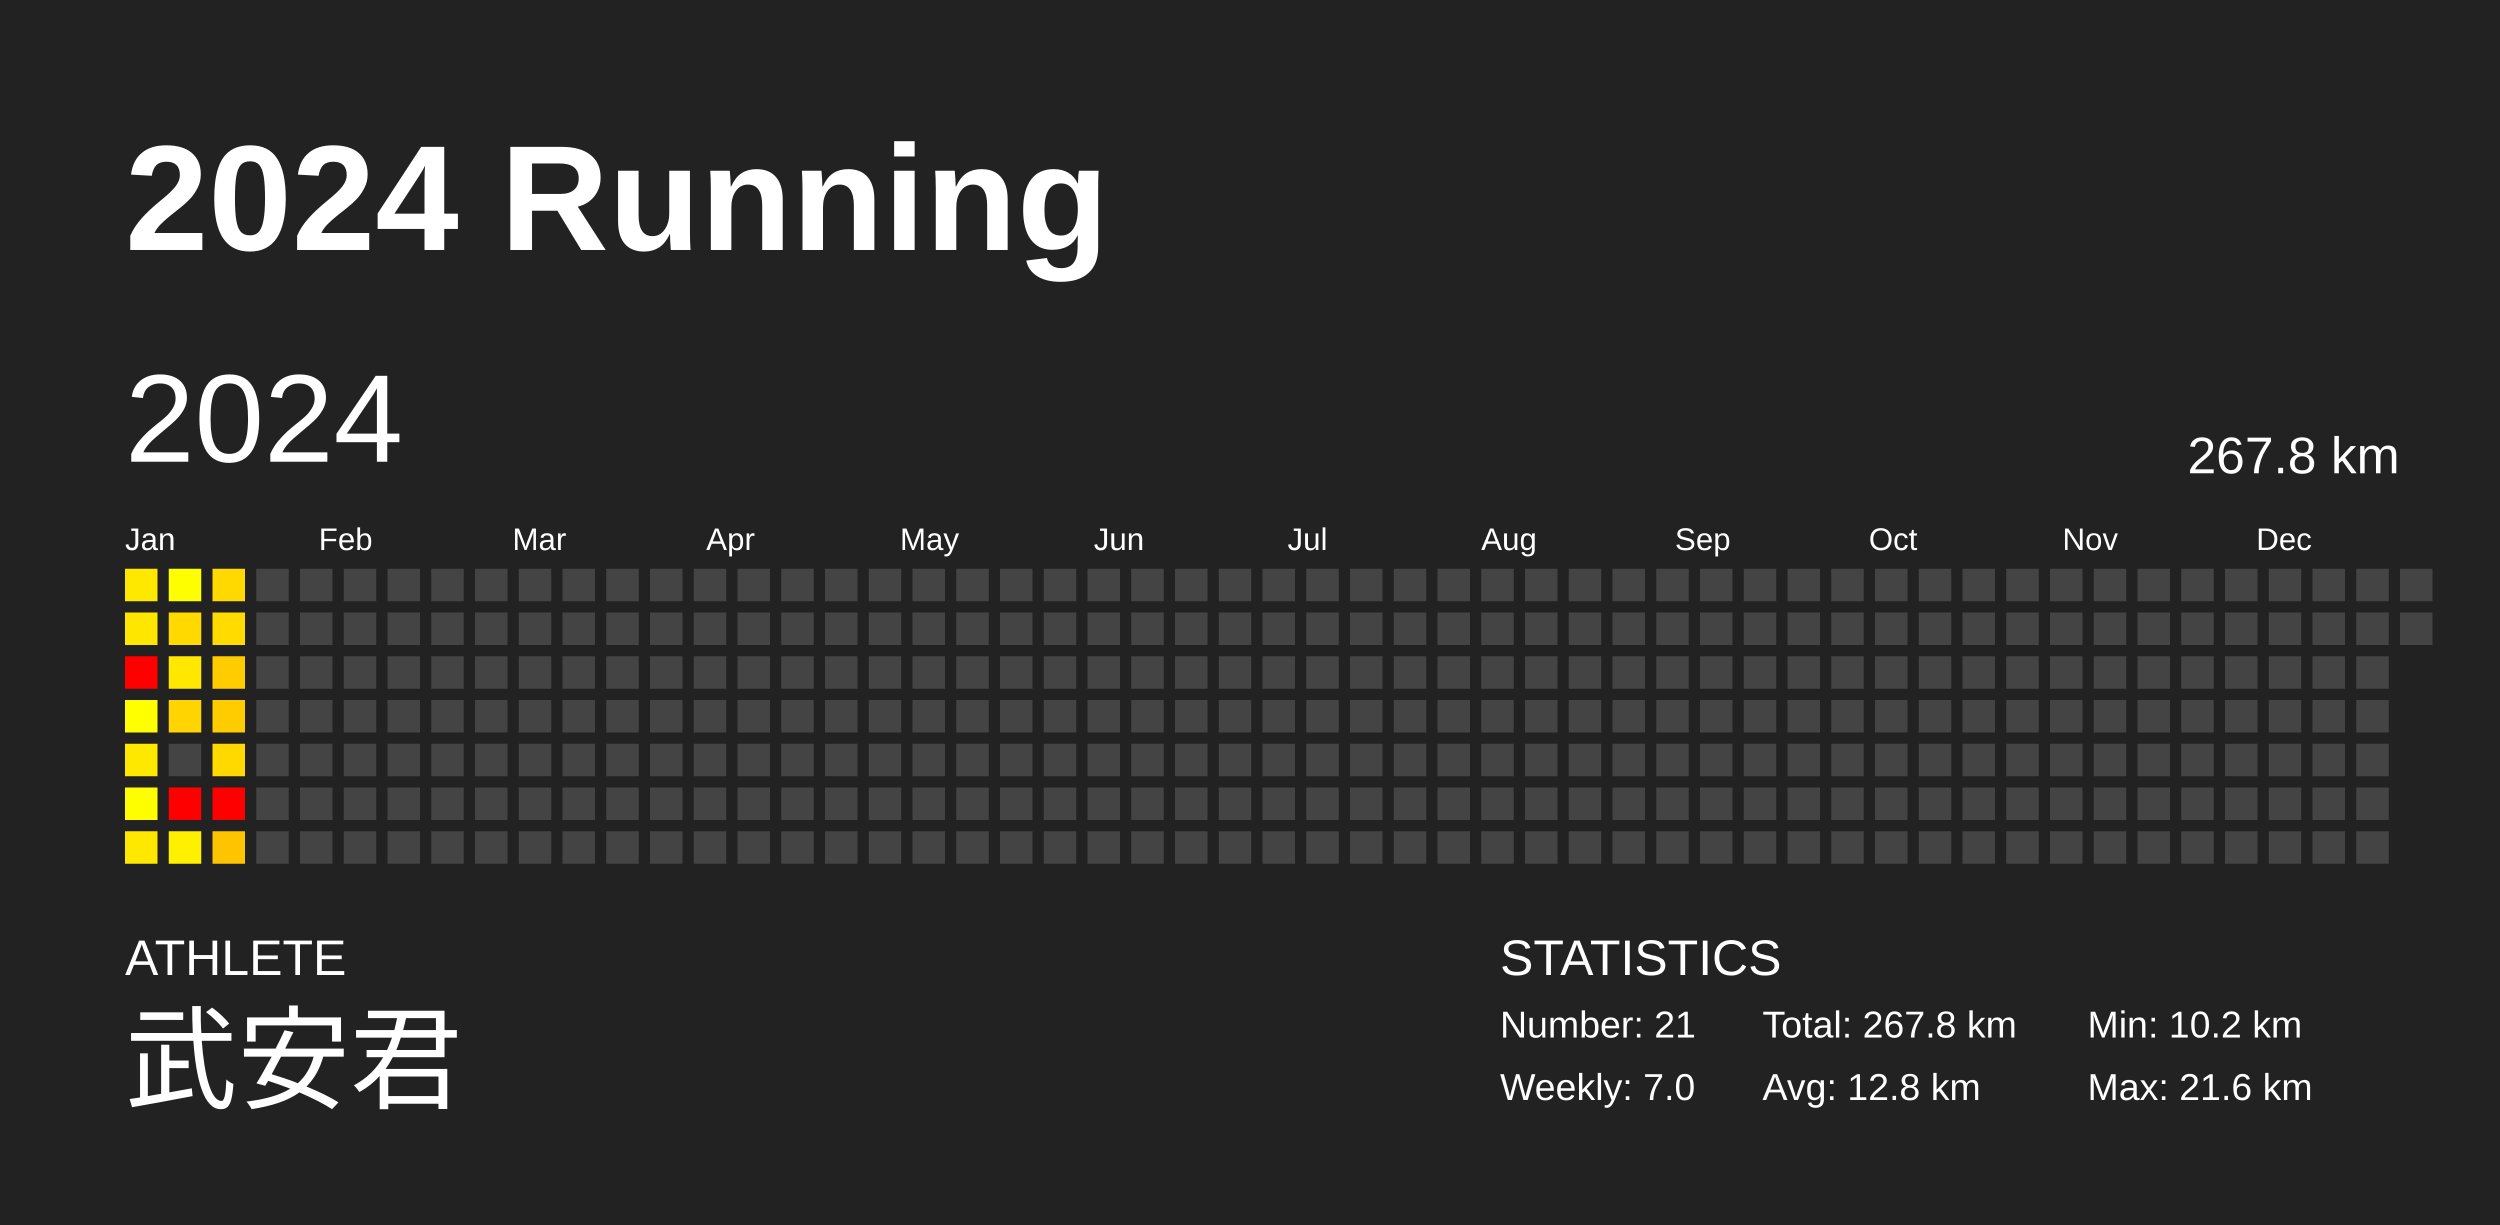
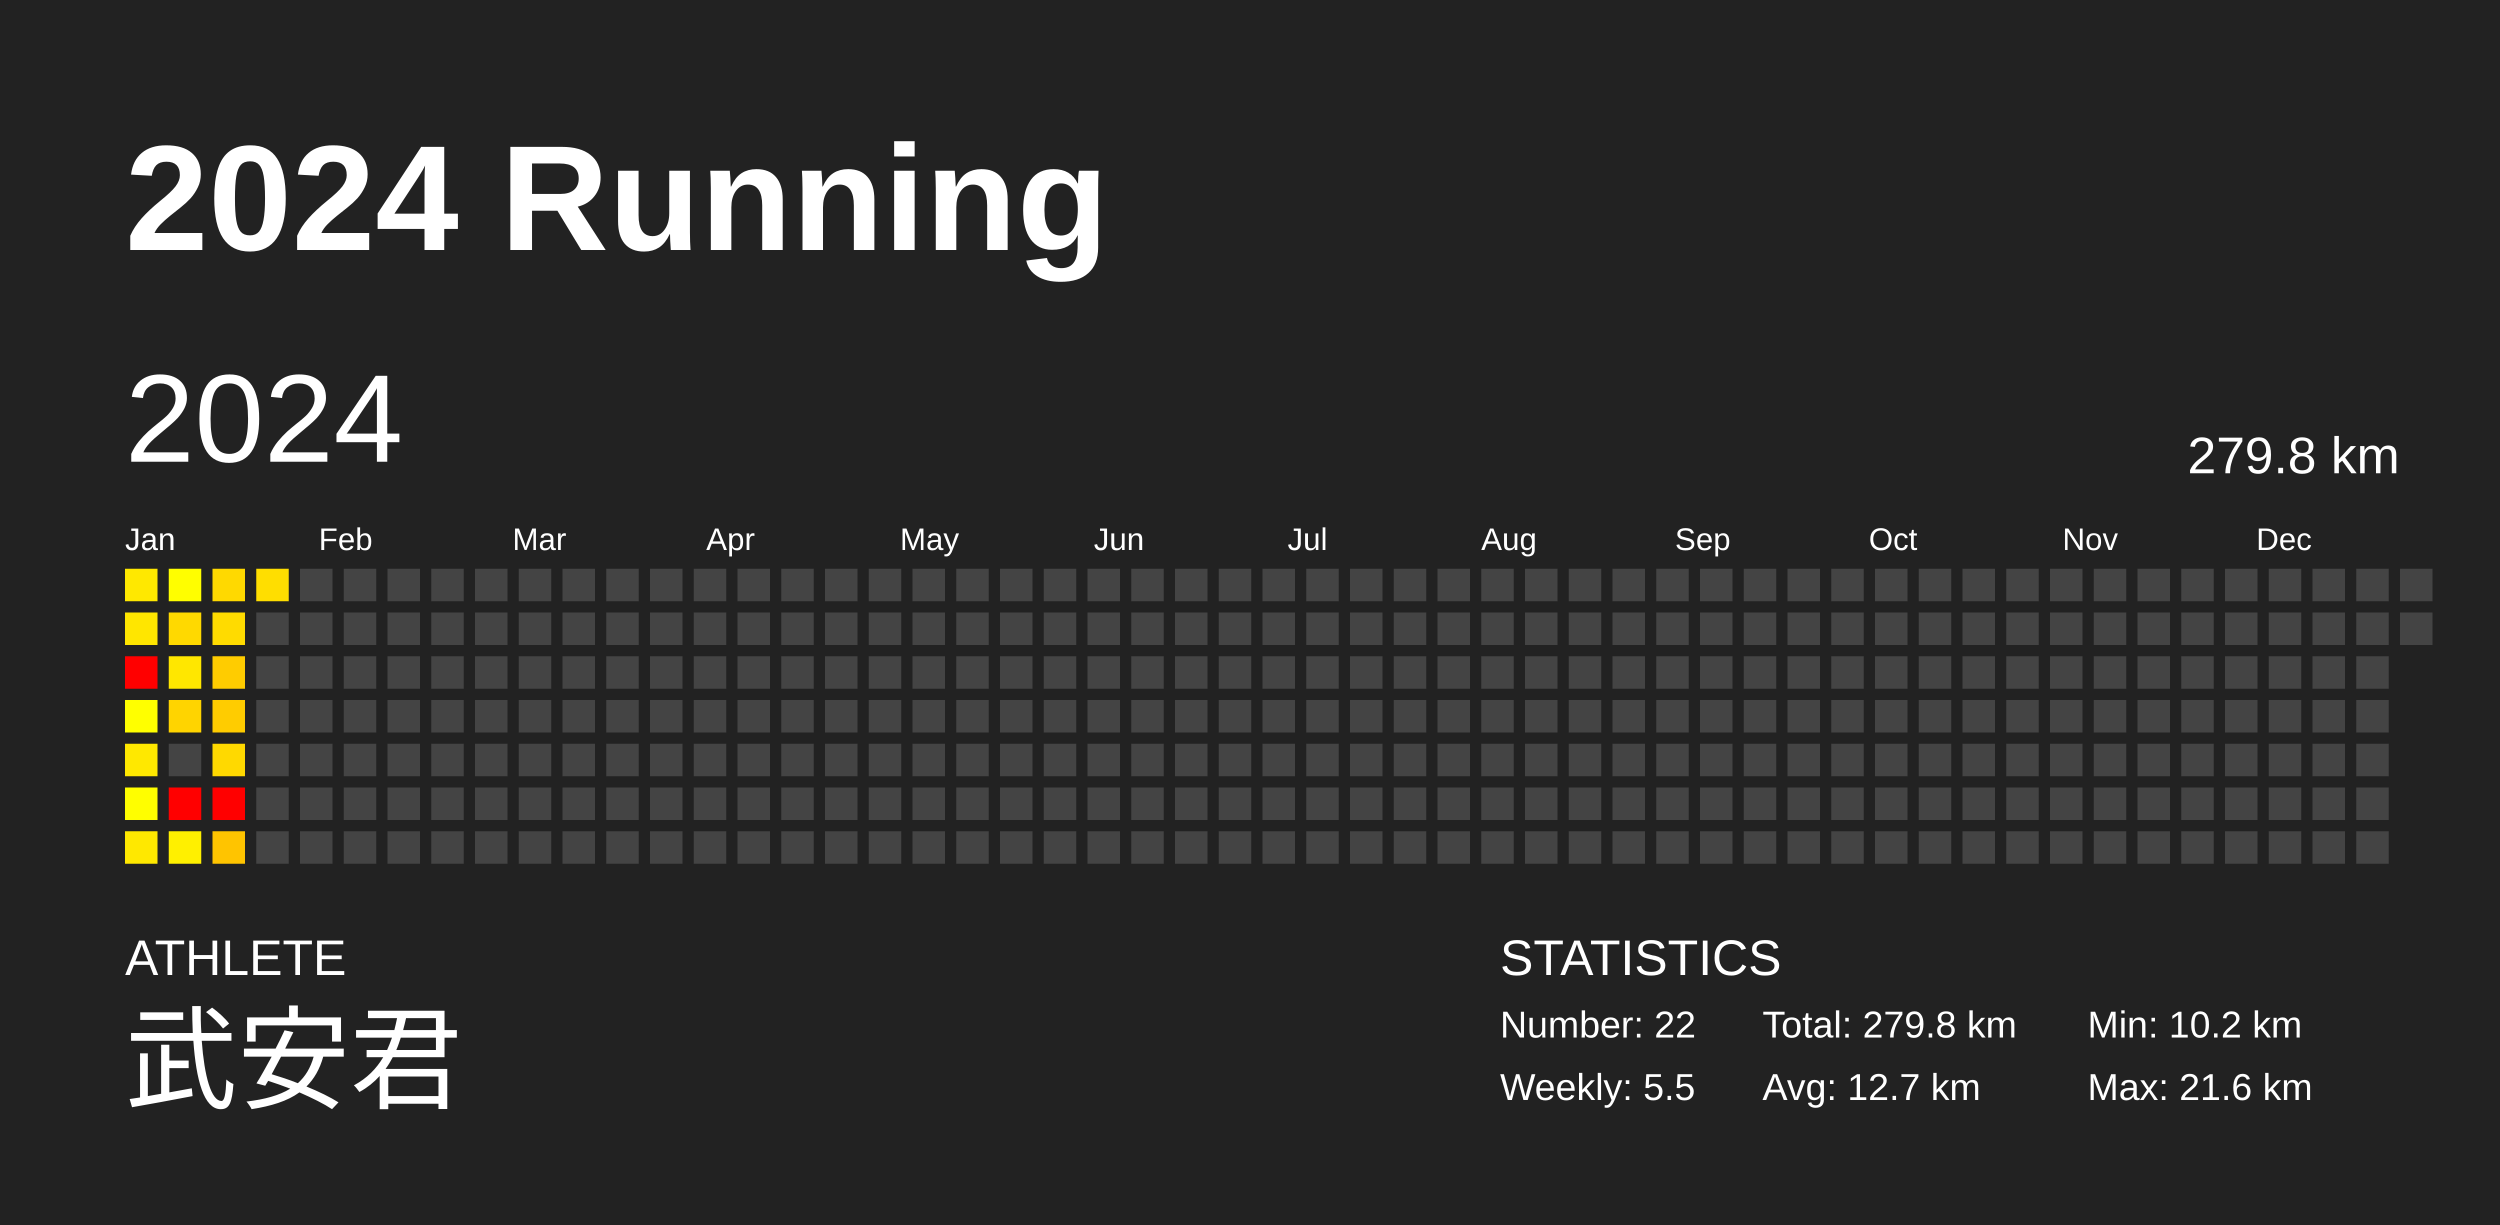
<svg xmlns="http://www.w3.org/2000/svg" baseProfile="full" height="98mm" version="1.1" viewBox="0,0,200,98" width="200mm">
  <defs />
  <rect fill="#222222" height="98" width="200" x="0" y="0" />
  <text fill="#FFFFFF" style="font-size:12px; font-family:Arial; font-weight:bold;" x="10" y="20">2024 Running</text>
  <text fill="#FFFFFF" style="font-size:4px; font-family:Arial" x="10" y="78">ATHLETE</text>
  <text fill="#FFFFFF" style="font-size:9px; font-family:Arial" x="10" y="88">武安君</text>
  <text fill="#FFFFFF" style="font-size:4px; font-family:Arial" x="120" y="78">STATISTICS</text>
-   <text fill="#FFFFFF" style="font-size:3px; font-family:Arial" x="120" y="83">Number: 21</text>
-   <text fill="#FFFFFF" style="font-size:3px; font-family:Arial" x="120" y="88">Weekly: 7.0</text>
-   <text fill="#FFFFFF" style="font-size:3px; font-family:Arial" x="141" y="83">Total: 267.8 km</text>
-   <text fill="#FFFFFF" style="font-size:3px; font-family:Arial" x="141" y="88">Avg: 12.8 km</text>
+   <text fill="#FFFFFF" style="font-size:3px; font-family:Arial" x="120" y="83">Number: 22</text>
+   <text fill="#FFFFFF" style="font-size:3px; font-family:Arial" x="120" y="88">Weekly: 5.5</text>
+   <text fill="#FFFFFF" style="font-size:3px; font-family:Arial" x="141" y="83">Total: 279.8 km</text>
+   <text fill="#FFFFFF" style="font-size:3px; font-family:Arial" x="141" y="88">Avg: 12.7 km</text>
  <text fill="#FFFFFF" style="font-size:3px; font-family:Arial" x="167" y="83">Min: 10.2 km</text>
  <text fill="#FFFFFF" style="font-size:3px; font-family:Arial" x="167" y="88">Max: 21.6 km</text>
  <text dominant-baseline="hanging" fill="#FFFFFF" style="font-size:10.0px; font-family:Arial;" x="10" y="30">2024</text>
-   <text dominant-baseline="hanging" fill="#FFFFFF" style="font-size:4.125px; font-family:Arial;" x="175" y="35">267.8 km</text>
+   <text dominant-baseline="hanging" fill="#FFFFFF" style="font-size:4.125px; font-family:Arial;" x="175" y="35">279.8 km</text>
  <text fill="#FFFFFF" style="font-size:2.5px; font-family:Arial" x="10.0" y="44">Jan</text>
  <text fill="#FFFFFF" style="font-size:2.5px; font-family:Arial" x="25.5" y="44">Feb</text>
  <text fill="#FFFFFF" style="font-size:2.5px; font-family:Arial" x="41.0" y="44">Mar</text>
  <text fill="#FFFFFF" style="font-size:2.5px; font-family:Arial" x="56.5" y="44">Apr</text>
  <text fill="#FFFFFF" style="font-size:2.5px; font-family:Arial" x="72.0" y="44">May</text>
  <text fill="#FFFFFF" style="font-size:2.5px; font-family:Arial" x="87.5" y="44">Jun</text>
  <text fill="#FFFFFF" style="font-size:2.5px; font-family:Arial" x="103.0" y="44">Jul</text>
  <text fill="#FFFFFF" style="font-size:2.5px; font-family:Arial" x="118.5" y="44">Aug</text>
  <text fill="#FFFFFF" style="font-size:2.5px; font-family:Arial" x="134.0" y="44">Sep</text>
  <text fill="#FFFFFF" style="font-size:2.5px; font-family:Arial" x="149.5" y="44">Oct</text>
  <text fill="#FFFFFF" style="font-size:2.5px; font-family:Arial" x="165.0" y="44">Nov</text>
  <text fill="#FFFFFF" style="font-size:2.5px; font-family:Arial" x="180.5" y="44">Dec</text>
  <rect fill="#ffe800" height="2.6" width="2.6" x="10.0" y="45.5" />
  <rect fill="#ffe600" height="2.6" width="2.6" x="10.0" y="49.0" />
  <rect fill="red" height="2.6" width="2.6" x="10.0" y="52.5" />
  <rect fill="#ffff00" height="2.6" width="2.6" x="10.0" y="56.0" />
  <rect fill="#ffe800" height="2.6" width="2.6" x="10.0" y="59.5" />
  <rect fill="#fffe00" height="2.6" width="2.6" x="10.0" y="63.0" />
  <rect fill="#ffe800" height="2.6" width="2.6" x="10.0" y="66.5" />
  <rect fill="#fffe00" height="2.6" width="2.6" x="13.5" y="45.5" />
  <rect fill="#ffd900" height="2.6" width="2.6" x="13.5" y="49.0" />
  <rect fill="#ffe700" height="2.6" width="2.6" x="13.5" y="52.5" />
  <rect fill="#ffd400" height="2.6" width="2.6" x="13.5" y="56.0" />
  <rect fill="#444444" height="2.6" width="2.6" x="13.5" y="59.5" />
  <rect fill="red" height="2.6" width="2.6" x="13.5" y="63.0" />
  <rect fill="#fff000" height="2.6" width="2.6" x="13.5" y="66.5" />
  <rect fill="#ffd900" height="2.6" width="2.6" x="17.0" y="45.5" />
  <rect fill="#ffdb00" height="2.6" width="2.6" x="17.0" y="49.0" />
  <rect fill="#ffcc00" height="2.6" width="2.6" x="17.0" y="52.5" />
  <rect fill="#ffcc00" height="2.6" width="2.6" x="17.0" y="56.0" />
  <rect fill="#ffd900" height="2.6" width="2.6" x="17.0" y="59.5" />
  <rect fill="red" height="2.6" width="2.6" x="17.0" y="63.0" />
  <rect fill="#ffc400" height="2.6" width="2.6" x="17.0" y="66.5" />
-   <rect fill="#444444" height="2.6" width="2.6" x="20.5" y="45.5" />
+   <rect fill="#ffde00" height="2.6" width="2.6" x="20.5" y="45.5" />
  <rect fill="#444444" height="2.6" width="2.6" x="20.5" y="49.0" />
  <rect fill="#444444" height="2.6" width="2.6" x="20.5" y="52.5" />
  <rect fill="#444444" height="2.6" width="2.6" x="20.5" y="56.0" />
  <rect fill="#444444" height="2.6" width="2.6" x="20.5" y="59.5" />
  <rect fill="#444444" height="2.6" width="2.6" x="20.5" y="63.0" />
  <rect fill="#444444" height="2.6" width="2.6" x="20.5" y="66.5" />
  <rect fill="#444444" height="2.6" width="2.6" x="24.0" y="45.5" />
  <rect fill="#444444" height="2.6" width="2.6" x="24.0" y="49.0" />
  <rect fill="#444444" height="2.6" width="2.6" x="24.0" y="52.5" />
  <rect fill="#444444" height="2.6" width="2.6" x="24.0" y="56.0" />
  <rect fill="#444444" height="2.6" width="2.6" x="24.0" y="59.5" />
  <rect fill="#444444" height="2.6" width="2.6" x="24.0" y="63.0" />
  <rect fill="#444444" height="2.6" width="2.6" x="24.0" y="66.5" />
  <rect fill="#444444" height="2.6" width="2.6" x="27.5" y="45.5" />
  <rect fill="#444444" height="2.6" width="2.6" x="27.5" y="49.0" />
  <rect fill="#444444" height="2.6" width="2.6" x="27.5" y="52.5" />
  <rect fill="#444444" height="2.6" width="2.6" x="27.5" y="56.0" />
  <rect fill="#444444" height="2.6" width="2.6" x="27.5" y="59.5" />
  <rect fill="#444444" height="2.6" width="2.6" x="27.5" y="63.0" />
  <rect fill="#444444" height="2.6" width="2.6" x="27.5" y="66.5" />
  <rect fill="#444444" height="2.6" width="2.6" x="31.0" y="45.5" />
  <rect fill="#444444" height="2.6" width="2.6" x="31.0" y="49.0" />
  <rect fill="#444444" height="2.6" width="2.6" x="31.0" y="52.5" />
  <rect fill="#444444" height="2.6" width="2.6" x="31.0" y="56.0" />
  <rect fill="#444444" height="2.6" width="2.6" x="31.0" y="59.5" />
  <rect fill="#444444" height="2.6" width="2.6" x="31.0" y="63.0" />
  <rect fill="#444444" height="2.6" width="2.6" x="31.0" y="66.5" />
  <rect fill="#444444" height="2.6" width="2.6" x="34.5" y="45.5" />
  <rect fill="#444444" height="2.6" width="2.6" x="34.5" y="49.0" />
  <rect fill="#444444" height="2.6" width="2.6" x="34.5" y="52.5" />
  <rect fill="#444444" height="2.6" width="2.6" x="34.5" y="56.0" />
  <rect fill="#444444" height="2.6" width="2.6" x="34.5" y="59.5" />
  <rect fill="#444444" height="2.6" width="2.6" x="34.5" y="63.0" />
  <rect fill="#444444" height="2.6" width="2.6" x="34.5" y="66.5" />
  <rect fill="#444444" height="2.6" width="2.6" x="38.0" y="45.5" />
  <rect fill="#444444" height="2.6" width="2.6" x="38.0" y="49.0" />
  <rect fill="#444444" height="2.6" width="2.6" x="38.0" y="52.5" />
  <rect fill="#444444" height="2.6" width="2.6" x="38.0" y="56.0" />
  <rect fill="#444444" height="2.6" width="2.6" x="38.0" y="59.5" />
  <rect fill="#444444" height="2.6" width="2.6" x="38.0" y="63.0" />
  <rect fill="#444444" height="2.6" width="2.6" x="38.0" y="66.5" />
  <rect fill="#444444" height="2.6" width="2.6" x="41.5" y="45.5" />
  <rect fill="#444444" height="2.6" width="2.6" x="41.5" y="49.0" />
  <rect fill="#444444" height="2.6" width="2.6" x="41.5" y="52.5" />
  <rect fill="#444444" height="2.6" width="2.6" x="41.5" y="56.0" />
  <rect fill="#444444" height="2.6" width="2.6" x="41.5" y="59.5" />
  <rect fill="#444444" height="2.6" width="2.6" x="41.5" y="63.0" />
  <rect fill="#444444" height="2.6" width="2.6" x="41.5" y="66.5" />
  <rect fill="#444444" height="2.6" width="2.6" x="45.0" y="45.5" />
  <rect fill="#444444" height="2.6" width="2.6" x="45.0" y="49.0" />
  <rect fill="#444444" height="2.6" width="2.6" x="45.0" y="52.5" />
  <rect fill="#444444" height="2.6" width="2.6" x="45.0" y="56.0" />
  <rect fill="#444444" height="2.6" width="2.6" x="45.0" y="59.5" />
  <rect fill="#444444" height="2.6" width="2.6" x="45.0" y="63.0" />
  <rect fill="#444444" height="2.6" width="2.6" x="45.0" y="66.5" />
  <rect fill="#444444" height="2.6" width="2.6" x="48.5" y="45.5" />
  <rect fill="#444444" height="2.6" width="2.6" x="48.5" y="49.0" />
  <rect fill="#444444" height="2.6" width="2.6" x="48.5" y="52.5" />
  <rect fill="#444444" height="2.6" width="2.6" x="48.5" y="56.0" />
  <rect fill="#444444" height="2.6" width="2.6" x="48.5" y="59.5" />
  <rect fill="#444444" height="2.6" width="2.6" x="48.5" y="63.0" />
  <rect fill="#444444" height="2.6" width="2.6" x="48.5" y="66.5" />
  <rect fill="#444444" height="2.6" width="2.6" x="52.0" y="45.5" />
  <rect fill="#444444" height="2.6" width="2.6" x="52.0" y="49.0" />
  <rect fill="#444444" height="2.6" width="2.6" x="52.0" y="52.5" />
  <rect fill="#444444" height="2.6" width="2.6" x="52.0" y="56.0" />
  <rect fill="#444444" height="2.6" width="2.6" x="52.0" y="59.5" />
  <rect fill="#444444" height="2.6" width="2.6" x="52.0" y="63.0" />
  <rect fill="#444444" height="2.6" width="2.6" x="52.0" y="66.5" />
  <rect fill="#444444" height="2.6" width="2.6" x="55.5" y="45.5" />
  <rect fill="#444444" height="2.6" width="2.6" x="55.5" y="49.0" />
  <rect fill="#444444" height="2.6" width="2.6" x="55.5" y="52.5" />
  <rect fill="#444444" height="2.6" width="2.6" x="55.5" y="56.0" />
  <rect fill="#444444" height="2.6" width="2.6" x="55.5" y="59.5" />
  <rect fill="#444444" height="2.6" width="2.6" x="55.5" y="63.0" />
  <rect fill="#444444" height="2.6" width="2.6" x="55.5" y="66.5" />
  <rect fill="#444444" height="2.6" width="2.6" x="59.0" y="45.5" />
  <rect fill="#444444" height="2.6" width="2.6" x="59.0" y="49.0" />
  <rect fill="#444444" height="2.6" width="2.6" x="59.0" y="52.5" />
  <rect fill="#444444" height="2.6" width="2.6" x="59.0" y="56.0" />
  <rect fill="#444444" height="2.6" width="2.6" x="59.0" y="59.5" />
  <rect fill="#444444" height="2.6" width="2.6" x="59.0" y="63.0" />
  <rect fill="#444444" height="2.6" width="2.6" x="59.0" y="66.5" />
  <rect fill="#444444" height="2.6" width="2.6" x="62.5" y="45.5" />
  <rect fill="#444444" height="2.6" width="2.6" x="62.5" y="49.0" />
  <rect fill="#444444" height="2.6" width="2.6" x="62.5" y="52.5" />
  <rect fill="#444444" height="2.6" width="2.6" x="62.5" y="56.0" />
  <rect fill="#444444" height="2.6" width="2.6" x="62.5" y="59.5" />
  <rect fill="#444444" height="2.6" width="2.6" x="62.5" y="63.0" />
  <rect fill="#444444" height="2.6" width="2.6" x="62.5" y="66.5" />
  <rect fill="#444444" height="2.6" width="2.6" x="66.0" y="45.5" />
  <rect fill="#444444" height="2.6" width="2.6" x="66.0" y="49.0" />
  <rect fill="#444444" height="2.6" width="2.6" x="66.0" y="52.5" />
  <rect fill="#444444" height="2.6" width="2.6" x="66.0" y="56.0" />
  <rect fill="#444444" height="2.6" width="2.6" x="66.0" y="59.5" />
  <rect fill="#444444" height="2.6" width="2.6" x="66.0" y="63.0" />
  <rect fill="#444444" height="2.6" width="2.6" x="66.0" y="66.5" />
  <rect fill="#444444" height="2.6" width="2.6" x="69.5" y="45.5" />
  <rect fill="#444444" height="2.6" width="2.6" x="69.5" y="49.0" />
  <rect fill="#444444" height="2.6" width="2.6" x="69.5" y="52.5" />
  <rect fill="#444444" height="2.6" width="2.6" x="69.5" y="56.0" />
  <rect fill="#444444" height="2.6" width="2.6" x="69.5" y="59.5" />
  <rect fill="#444444" height="2.6" width="2.6" x="69.5" y="63.0" />
  <rect fill="#444444" height="2.6" width="2.6" x="69.5" y="66.5" />
  <rect fill="#444444" height="2.6" width="2.6" x="73.0" y="45.5" />
  <rect fill="#444444" height="2.6" width="2.6" x="73.0" y="49.0" />
  <rect fill="#444444" height="2.6" width="2.6" x="73.0" y="52.5" />
  <rect fill="#444444" height="2.6" width="2.6" x="73.0" y="56.0" />
  <rect fill="#444444" height="2.6" width="2.6" x="73.0" y="59.5" />
  <rect fill="#444444" height="2.6" width="2.6" x="73.0" y="63.0" />
  <rect fill="#444444" height="2.6" width="2.6" x="73.0" y="66.5" />
  <rect fill="#444444" height="2.6" width="2.6" x="76.5" y="45.5" />
  <rect fill="#444444" height="2.6" width="2.6" x="76.5" y="49.0" />
  <rect fill="#444444" height="2.6" width="2.6" x="76.5" y="52.5" />
  <rect fill="#444444" height="2.6" width="2.6" x="76.5" y="56.0" />
  <rect fill="#444444" height="2.6" width="2.6" x="76.5" y="59.5" />
  <rect fill="#444444" height="2.6" width="2.6" x="76.5" y="63.0" />
  <rect fill="#444444" height="2.6" width="2.6" x="76.5" y="66.5" />
  <rect fill="#444444" height="2.6" width="2.6" x="80.0" y="45.5" />
  <rect fill="#444444" height="2.6" width="2.6" x="80.0" y="49.0" />
  <rect fill="#444444" height="2.6" width="2.6" x="80.0" y="52.5" />
  <rect fill="#444444" height="2.6" width="2.6" x="80.0" y="56.0" />
  <rect fill="#444444" height="2.6" width="2.6" x="80.0" y="59.5" />
  <rect fill="#444444" height="2.6" width="2.6" x="80.0" y="63.0" />
  <rect fill="#444444" height="2.6" width="2.6" x="80.0" y="66.5" />
  <rect fill="#444444" height="2.6" width="2.6" x="83.5" y="45.5" />
  <rect fill="#444444" height="2.6" width="2.6" x="83.5" y="49.0" />
  <rect fill="#444444" height="2.6" width="2.6" x="83.5" y="52.5" />
  <rect fill="#444444" height="2.6" width="2.6" x="83.5" y="56.0" />
  <rect fill="#444444" height="2.6" width="2.6" x="83.5" y="59.5" />
  <rect fill="#444444" height="2.6" width="2.6" x="83.5" y="63.0" />
  <rect fill="#444444" height="2.6" width="2.6" x="83.5" y="66.5" />
  <rect fill="#444444" height="2.6" width="2.6" x="87.0" y="45.5" />
  <rect fill="#444444" height="2.6" width="2.6" x="87.0" y="49.0" />
  <rect fill="#444444" height="2.6" width="2.6" x="87.0" y="52.5" />
  <rect fill="#444444" height="2.6" width="2.6" x="87.0" y="56.0" />
  <rect fill="#444444" height="2.6" width="2.6" x="87.0" y="59.5" />
  <rect fill="#444444" height="2.6" width="2.6" x="87.0" y="63.0" />
  <rect fill="#444444" height="2.6" width="2.6" x="87.0" y="66.5" />
  <rect fill="#444444" height="2.6" width="2.6" x="90.5" y="45.5" />
  <rect fill="#444444" height="2.6" width="2.6" x="90.5" y="49.0" />
  <rect fill="#444444" height="2.6" width="2.6" x="90.5" y="52.5" />
  <rect fill="#444444" height="2.6" width="2.6" x="90.5" y="56.0" />
  <rect fill="#444444" height="2.6" width="2.6" x="90.5" y="59.5" />
  <rect fill="#444444" height="2.6" width="2.6" x="90.5" y="63.0" />
  <rect fill="#444444" height="2.6" width="2.6" x="90.5" y="66.5" />
  <rect fill="#444444" height="2.6" width="2.6" x="94.0" y="45.5" />
  <rect fill="#444444" height="2.6" width="2.6" x="94.0" y="49.0" />
  <rect fill="#444444" height="2.6" width="2.6" x="94.0" y="52.5" />
  <rect fill="#444444" height="2.6" width="2.6" x="94.0" y="56.0" />
  <rect fill="#444444" height="2.6" width="2.6" x="94.0" y="59.5" />
  <rect fill="#444444" height="2.6" width="2.6" x="94.0" y="63.0" />
  <rect fill="#444444" height="2.6" width="2.6" x="94.0" y="66.5" />
  <rect fill="#444444" height="2.6" width="2.6" x="97.5" y="45.5" />
  <rect fill="#444444" height="2.6" width="2.6" x="97.5" y="49.0" />
  <rect fill="#444444" height="2.6" width="2.6" x="97.5" y="52.5" />
  <rect fill="#444444" height="2.6" width="2.6" x="97.5" y="56.0" />
  <rect fill="#444444" height="2.6" width="2.6" x="97.5" y="59.5" />
  <rect fill="#444444" height="2.6" width="2.6" x="97.5" y="63.0" />
  <rect fill="#444444" height="2.6" width="2.6" x="97.5" y="66.5" />
  <rect fill="#444444" height="2.6" width="2.6" x="101.0" y="45.5" />
  <rect fill="#444444" height="2.6" width="2.6" x="101.0" y="49.0" />
  <rect fill="#444444" height="2.6" width="2.6" x="101.0" y="52.5" />
  <rect fill="#444444" height="2.6" width="2.6" x="101.0" y="56.0" />
  <rect fill="#444444" height="2.6" width="2.6" x="101.0" y="59.5" />
  <rect fill="#444444" height="2.6" width="2.6" x="101.0" y="63.0" />
  <rect fill="#444444" height="2.6" width="2.6" x="101.0" y="66.5" />
  <rect fill="#444444" height="2.6" width="2.6" x="104.5" y="45.5" />
  <rect fill="#444444" height="2.6" width="2.6" x="104.5" y="49.0" />
  <rect fill="#444444" height="2.6" width="2.6" x="104.5" y="52.5" />
  <rect fill="#444444" height="2.6" width="2.6" x="104.5" y="56.0" />
  <rect fill="#444444" height="2.6" width="2.6" x="104.5" y="59.5" />
  <rect fill="#444444" height="2.6" width="2.6" x="104.5" y="63.0" />
  <rect fill="#444444" height="2.6" width="2.6" x="104.5" y="66.5" />
  <rect fill="#444444" height="2.6" width="2.6" x="108.0" y="45.5" />
  <rect fill="#444444" height="2.6" width="2.6" x="108.0" y="49.0" />
  <rect fill="#444444" height="2.6" width="2.6" x="108.0" y="52.5" />
  <rect fill="#444444" height="2.6" width="2.6" x="108.0" y="56.0" />
  <rect fill="#444444" height="2.6" width="2.6" x="108.0" y="59.5" />
  <rect fill="#444444" height="2.6" width="2.6" x="108.0" y="63.0" />
  <rect fill="#444444" height="2.6" width="2.6" x="108.0" y="66.5" />
  <rect fill="#444444" height="2.6" width="2.6" x="111.5" y="45.5" />
  <rect fill="#444444" height="2.6" width="2.6" x="111.5" y="49.0" />
  <rect fill="#444444" height="2.6" width="2.6" x="111.5" y="52.5" />
  <rect fill="#444444" height="2.6" width="2.6" x="111.5" y="56.0" />
  <rect fill="#444444" height="2.6" width="2.6" x="111.5" y="59.5" />
  <rect fill="#444444" height="2.6" width="2.6" x="111.5" y="63.0" />
  <rect fill="#444444" height="2.6" width="2.6" x="111.5" y="66.5" />
  <rect fill="#444444" height="2.6" width="2.6" x="115.0" y="45.5" />
  <rect fill="#444444" height="2.6" width="2.6" x="115.0" y="49.0" />
  <rect fill="#444444" height="2.6" width="2.6" x="115.0" y="52.5" />
  <rect fill="#444444" height="2.6" width="2.6" x="115.0" y="56.0" />
  <rect fill="#444444" height="2.6" width="2.6" x="115.0" y="59.5" />
  <rect fill="#444444" height="2.6" width="2.6" x="115.0" y="63.0" />
  <rect fill="#444444" height="2.6" width="2.6" x="115.0" y="66.5" />
  <rect fill="#444444" height="2.6" width="2.6" x="118.5" y="45.5" />
  <rect fill="#444444" height="2.6" width="2.6" x="118.5" y="49.0" />
  <rect fill="#444444" height="2.6" width="2.6" x="118.5" y="52.5" />
  <rect fill="#444444" height="2.6" width="2.6" x="118.5" y="56.0" />
  <rect fill="#444444" height="2.6" width="2.6" x="118.5" y="59.5" />
  <rect fill="#444444" height="2.6" width="2.6" x="118.5" y="63.0" />
  <rect fill="#444444" height="2.6" width="2.6" x="118.5" y="66.5" />
  <rect fill="#444444" height="2.6" width="2.6" x="122.0" y="45.5" />
  <rect fill="#444444" height="2.6" width="2.6" x="122.0" y="49.0" />
  <rect fill="#444444" height="2.6" width="2.6" x="122.0" y="52.5" />
  <rect fill="#444444" height="2.6" width="2.6" x="122.0" y="56.0" />
  <rect fill="#444444" height="2.6" width="2.6" x="122.0" y="59.5" />
  <rect fill="#444444" height="2.6" width="2.6" x="122.0" y="63.0" />
  <rect fill="#444444" height="2.6" width="2.6" x="122.0" y="66.5" />
  <rect fill="#444444" height="2.6" width="2.6" x="125.5" y="45.5" />
  <rect fill="#444444" height="2.6" width="2.6" x="125.5" y="49.0" />
  <rect fill="#444444" height="2.6" width="2.6" x="125.5" y="52.5" />
  <rect fill="#444444" height="2.6" width="2.6" x="125.5" y="56.0" />
  <rect fill="#444444" height="2.6" width="2.6" x="125.5" y="59.5" />
  <rect fill="#444444" height="2.6" width="2.6" x="125.5" y="63.0" />
  <rect fill="#444444" height="2.6" width="2.6" x="125.5" y="66.5" />
  <rect fill="#444444" height="2.6" width="2.6" x="129.0" y="45.5" />
  <rect fill="#444444" height="2.6" width="2.6" x="129.0" y="49.0" />
  <rect fill="#444444" height="2.6" width="2.6" x="129.0" y="52.5" />
  <rect fill="#444444" height="2.6" width="2.6" x="129.0" y="56.0" />
  <rect fill="#444444" height="2.6" width="2.6" x="129.0" y="59.5" />
  <rect fill="#444444" height="2.6" width="2.6" x="129.0" y="63.0" />
  <rect fill="#444444" height="2.6" width="2.6" x="129.0" y="66.5" />
  <rect fill="#444444" height="2.6" width="2.6" x="132.5" y="45.5" />
  <rect fill="#444444" height="2.6" width="2.6" x="132.5" y="49.0" />
  <rect fill="#444444" height="2.6" width="2.6" x="132.5" y="52.5" />
  <rect fill="#444444" height="2.6" width="2.6" x="132.5" y="56.0" />
  <rect fill="#444444" height="2.6" width="2.6" x="132.5" y="59.5" />
  <rect fill="#444444" height="2.6" width="2.6" x="132.5" y="63.0" />
  <rect fill="#444444" height="2.6" width="2.6" x="132.5" y="66.5" />
  <rect fill="#444444" height="2.6" width="2.6" x="136.0" y="45.5" />
  <rect fill="#444444" height="2.6" width="2.6" x="136.0" y="49.0" />
  <rect fill="#444444" height="2.6" width="2.6" x="136.0" y="52.5" />
  <rect fill="#444444" height="2.6" width="2.6" x="136.0" y="56.0" />
  <rect fill="#444444" height="2.6" width="2.6" x="136.0" y="59.5" />
  <rect fill="#444444" height="2.6" width="2.6" x="136.0" y="63.0" />
  <rect fill="#444444" height="2.6" width="2.6" x="136.0" y="66.5" />
  <rect fill="#444444" height="2.6" width="2.6" x="139.5" y="45.5" />
  <rect fill="#444444" height="2.6" width="2.6" x="139.5" y="49.0" />
  <rect fill="#444444" height="2.6" width="2.6" x="139.5" y="52.5" />
  <rect fill="#444444" height="2.6" width="2.6" x="139.5" y="56.0" />
  <rect fill="#444444" height="2.6" width="2.6" x="139.5" y="59.5" />
  <rect fill="#444444" height="2.6" width="2.6" x="139.5" y="63.0" />
  <rect fill="#444444" height="2.6" width="2.6" x="139.5" y="66.5" />
  <rect fill="#444444" height="2.6" width="2.6" x="143.0" y="45.5" />
  <rect fill="#444444" height="2.6" width="2.6" x="143.0" y="49.0" />
  <rect fill="#444444" height="2.6" width="2.6" x="143.0" y="52.5" />
  <rect fill="#444444" height="2.6" width="2.6" x="143.0" y="56.0" />
  <rect fill="#444444" height="2.6" width="2.6" x="143.0" y="59.5" />
  <rect fill="#444444" height="2.6" width="2.6" x="143.0" y="63.0" />
  <rect fill="#444444" height="2.6" width="2.6" x="143.0" y="66.5" />
  <rect fill="#444444" height="2.6" width="2.6" x="146.5" y="45.5" />
  <rect fill="#444444" height="2.6" width="2.6" x="146.5" y="49.0" />
  <rect fill="#444444" height="2.6" width="2.6" x="146.5" y="52.5" />
  <rect fill="#444444" height="2.6" width="2.6" x="146.5" y="56.0" />
  <rect fill="#444444" height="2.6" width="2.6" x="146.5" y="59.5" />
  <rect fill="#444444" height="2.6" width="2.6" x="146.5" y="63.0" />
  <rect fill="#444444" height="2.6" width="2.6" x="146.5" y="66.5" />
  <rect fill="#444444" height="2.6" width="2.6" x="150.0" y="45.5" />
  <rect fill="#444444" height="2.6" width="2.6" x="150.0" y="49.0" />
  <rect fill="#444444" height="2.6" width="2.6" x="150.0" y="52.5" />
  <rect fill="#444444" height="2.6" width="2.6" x="150.0" y="56.0" />
  <rect fill="#444444" height="2.6" width="2.6" x="150.0" y="59.5" />
  <rect fill="#444444" height="2.6" width="2.6" x="150.0" y="63.0" />
  <rect fill="#444444" height="2.6" width="2.6" x="150.0" y="66.5" />
  <rect fill="#444444" height="2.6" width="2.6" x="153.5" y="45.5" />
  <rect fill="#444444" height="2.6" width="2.6" x="153.5" y="49.0" />
  <rect fill="#444444" height="2.6" width="2.6" x="153.5" y="52.5" />
  <rect fill="#444444" height="2.6" width="2.6" x="153.5" y="56.0" />
  <rect fill="#444444" height="2.6" width="2.6" x="153.5" y="59.5" />
  <rect fill="#444444" height="2.6" width="2.6" x="153.5" y="63.0" />
  <rect fill="#444444" height="2.6" width="2.6" x="153.5" y="66.5" />
  <rect fill="#444444" height="2.6" width="2.6" x="157.0" y="45.5" />
  <rect fill="#444444" height="2.6" width="2.6" x="157.0" y="49.0" />
  <rect fill="#444444" height="2.6" width="2.6" x="157.0" y="52.5" />
  <rect fill="#444444" height="2.6" width="2.6" x="157.0" y="56.0" />
  <rect fill="#444444" height="2.6" width="2.6" x="157.0" y="59.5" />
  <rect fill="#444444" height="2.6" width="2.6" x="157.0" y="63.0" />
  <rect fill="#444444" height="2.6" width="2.6" x="157.0" y="66.5" />
  <rect fill="#444444" height="2.6" width="2.6" x="160.5" y="45.5" />
  <rect fill="#444444" height="2.6" width="2.6" x="160.5" y="49.0" />
  <rect fill="#444444" height="2.6" width="2.6" x="160.5" y="52.5" />
  <rect fill="#444444" height="2.6" width="2.6" x="160.5" y="56.0" />
  <rect fill="#444444" height="2.6" width="2.6" x="160.5" y="59.5" />
  <rect fill="#444444" height="2.6" width="2.6" x="160.5" y="63.0" />
  <rect fill="#444444" height="2.6" width="2.6" x="160.5" y="66.5" />
  <rect fill="#444444" height="2.6" width="2.6" x="164.0" y="45.5" />
  <rect fill="#444444" height="2.6" width="2.6" x="164.0" y="49.0" />
  <rect fill="#444444" height="2.6" width="2.6" x="164.0" y="52.5" />
  <rect fill="#444444" height="2.6" width="2.6" x="164.0" y="56.0" />
  <rect fill="#444444" height="2.6" width="2.6" x="164.0" y="59.5" />
  <rect fill="#444444" height="2.6" width="2.6" x="164.0" y="63.0" />
  <rect fill="#444444" height="2.6" width="2.6" x="164.0" y="66.5" />
  <rect fill="#444444" height="2.6" width="2.6" x="167.5" y="45.5" />
  <rect fill="#444444" height="2.6" width="2.6" x="167.5" y="49.0" />
  <rect fill="#444444" height="2.6" width="2.6" x="167.5" y="52.5" />
  <rect fill="#444444" height="2.6" width="2.6" x="167.5" y="56.0" />
  <rect fill="#444444" height="2.6" width="2.6" x="167.5" y="59.5" />
  <rect fill="#444444" height="2.6" width="2.6" x="167.5" y="63.0" />
  <rect fill="#444444" height="2.6" width="2.6" x="167.5" y="66.5" />
  <rect fill="#444444" height="2.6" width="2.6" x="171.0" y="45.5" />
  <rect fill="#444444" height="2.6" width="2.6" x="171.0" y="49.0" />
  <rect fill="#444444" height="2.6" width="2.6" x="171.0" y="52.5" />
  <rect fill="#444444" height="2.6" width="2.6" x="171.0" y="56.0" />
  <rect fill="#444444" height="2.6" width="2.6" x="171.0" y="59.5" />
  <rect fill="#444444" height="2.6" width="2.6" x="171.0" y="63.0" />
  <rect fill="#444444" height="2.6" width="2.6" x="171.0" y="66.5" />
  <rect fill="#444444" height="2.6" width="2.6" x="174.5" y="45.5" />
  <rect fill="#444444" height="2.6" width="2.6" x="174.5" y="49.0" />
  <rect fill="#444444" height="2.6" width="2.6" x="174.5" y="52.5" />
  <rect fill="#444444" height="2.6" width="2.6" x="174.5" y="56.0" />
  <rect fill="#444444" height="2.6" width="2.6" x="174.5" y="59.5" />
  <rect fill="#444444" height="2.6" width="2.6" x="174.5" y="63.0" />
  <rect fill="#444444" height="2.6" width="2.6" x="174.5" y="66.5" />
  <rect fill="#444444" height="2.6" width="2.6" x="178.0" y="45.5" />
  <rect fill="#444444" height="2.6" width="2.6" x="178.0" y="49.0" />
  <rect fill="#444444" height="2.6" width="2.6" x="178.0" y="52.5" />
  <rect fill="#444444" height="2.6" width="2.6" x="178.0" y="56.0" />
  <rect fill="#444444" height="2.6" width="2.6" x="178.0" y="59.5" />
  <rect fill="#444444" height="2.6" width="2.6" x="178.0" y="63.0" />
  <rect fill="#444444" height="2.6" width="2.6" x="178.0" y="66.5" />
  <rect fill="#444444" height="2.6" width="2.6" x="181.5" y="45.5" />
  <rect fill="#444444" height="2.6" width="2.6" x="181.5" y="49.0" />
  <rect fill="#444444" height="2.6" width="2.6" x="181.5" y="52.5" />
  <rect fill="#444444" height="2.6" width="2.6" x="181.5" y="56.0" />
  <rect fill="#444444" height="2.6" width="2.6" x="181.5" y="59.5" />
  <rect fill="#444444" height="2.6" width="2.6" x="181.5" y="63.0" />
  <rect fill="#444444" height="2.6" width="2.6" x="181.5" y="66.5" />
  <rect fill="#444444" height="2.6" width="2.6" x="185.0" y="45.5" />
  <rect fill="#444444" height="2.6" width="2.6" x="185.0" y="49.0" />
  <rect fill="#444444" height="2.6" width="2.6" x="185.0" y="52.5" />
  <rect fill="#444444" height="2.6" width="2.6" x="185.0" y="56.0" />
  <rect fill="#444444" height="2.6" width="2.6" x="185.0" y="59.5" />
  <rect fill="#444444" height="2.6" width="2.6" x="185.0" y="63.0" />
  <rect fill="#444444" height="2.6" width="2.6" x="185.0" y="66.5" />
  <rect fill="#444444" height="2.6" width="2.6" x="188.5" y="45.5" />
  <rect fill="#444444" height="2.6" width="2.6" x="188.5" y="49.0" />
  <rect fill="#444444" height="2.6" width="2.6" x="188.5" y="52.5" />
  <rect fill="#444444" height="2.6" width="2.6" x="188.5" y="56.0" />
  <rect fill="#444444" height="2.6" width="2.6" x="188.5" y="59.5" />
  <rect fill="#444444" height="2.6" width="2.6" x="188.5" y="63.0" />
  <rect fill="#444444" height="2.6" width="2.6" x="188.5" y="66.5" />
  <rect fill="#444444" height="2.6" width="2.6" x="192.0" y="45.5" />
  <rect fill="#444444" height="2.6" width="2.6" x="192.0" y="49.0" />
</svg>
